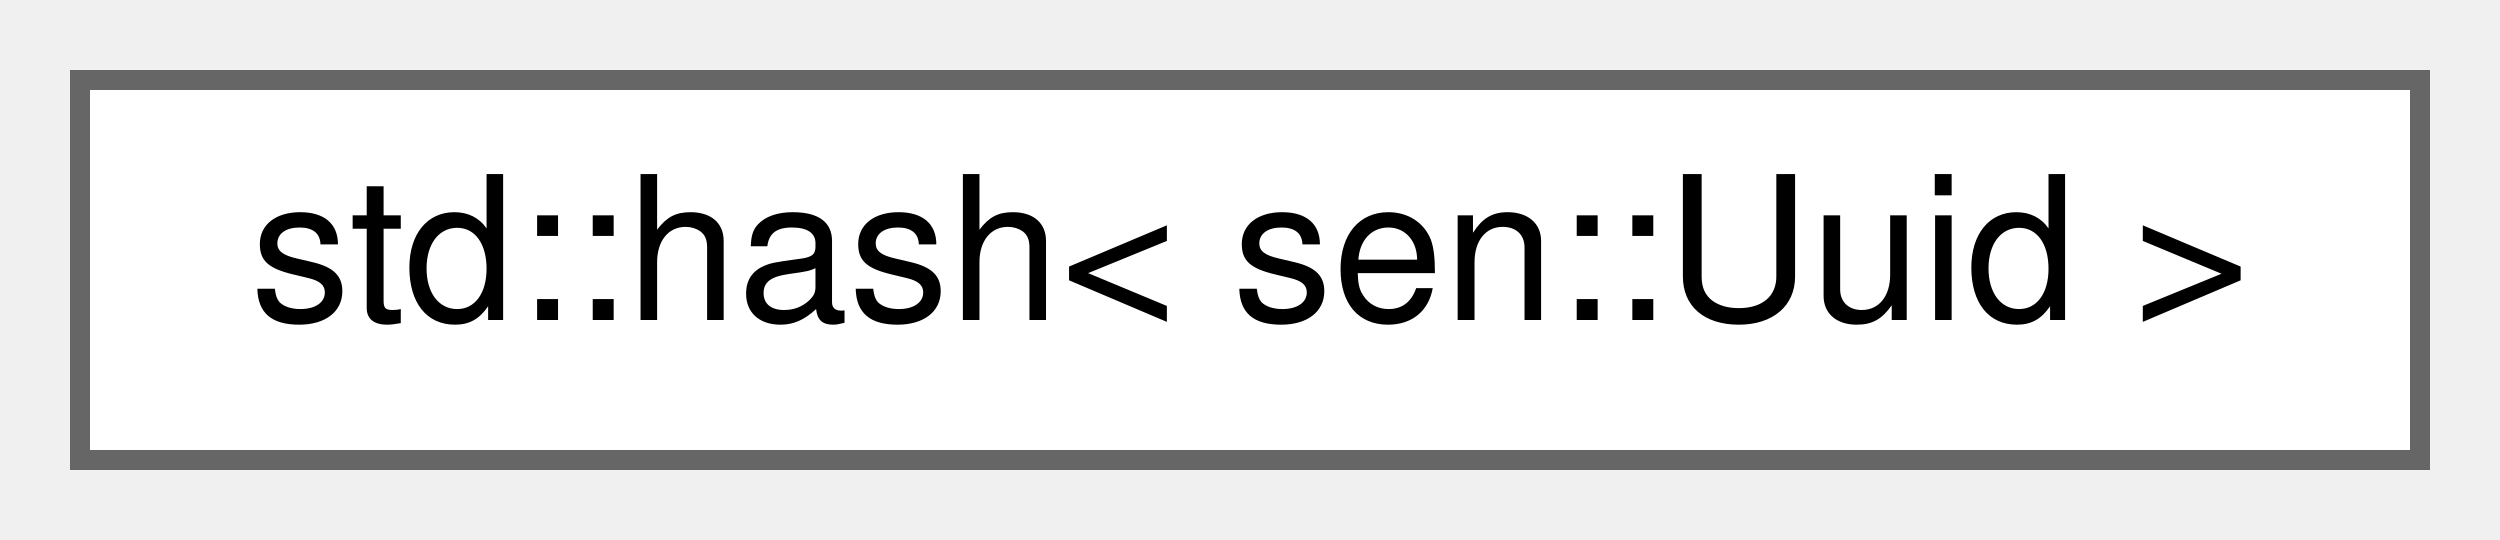
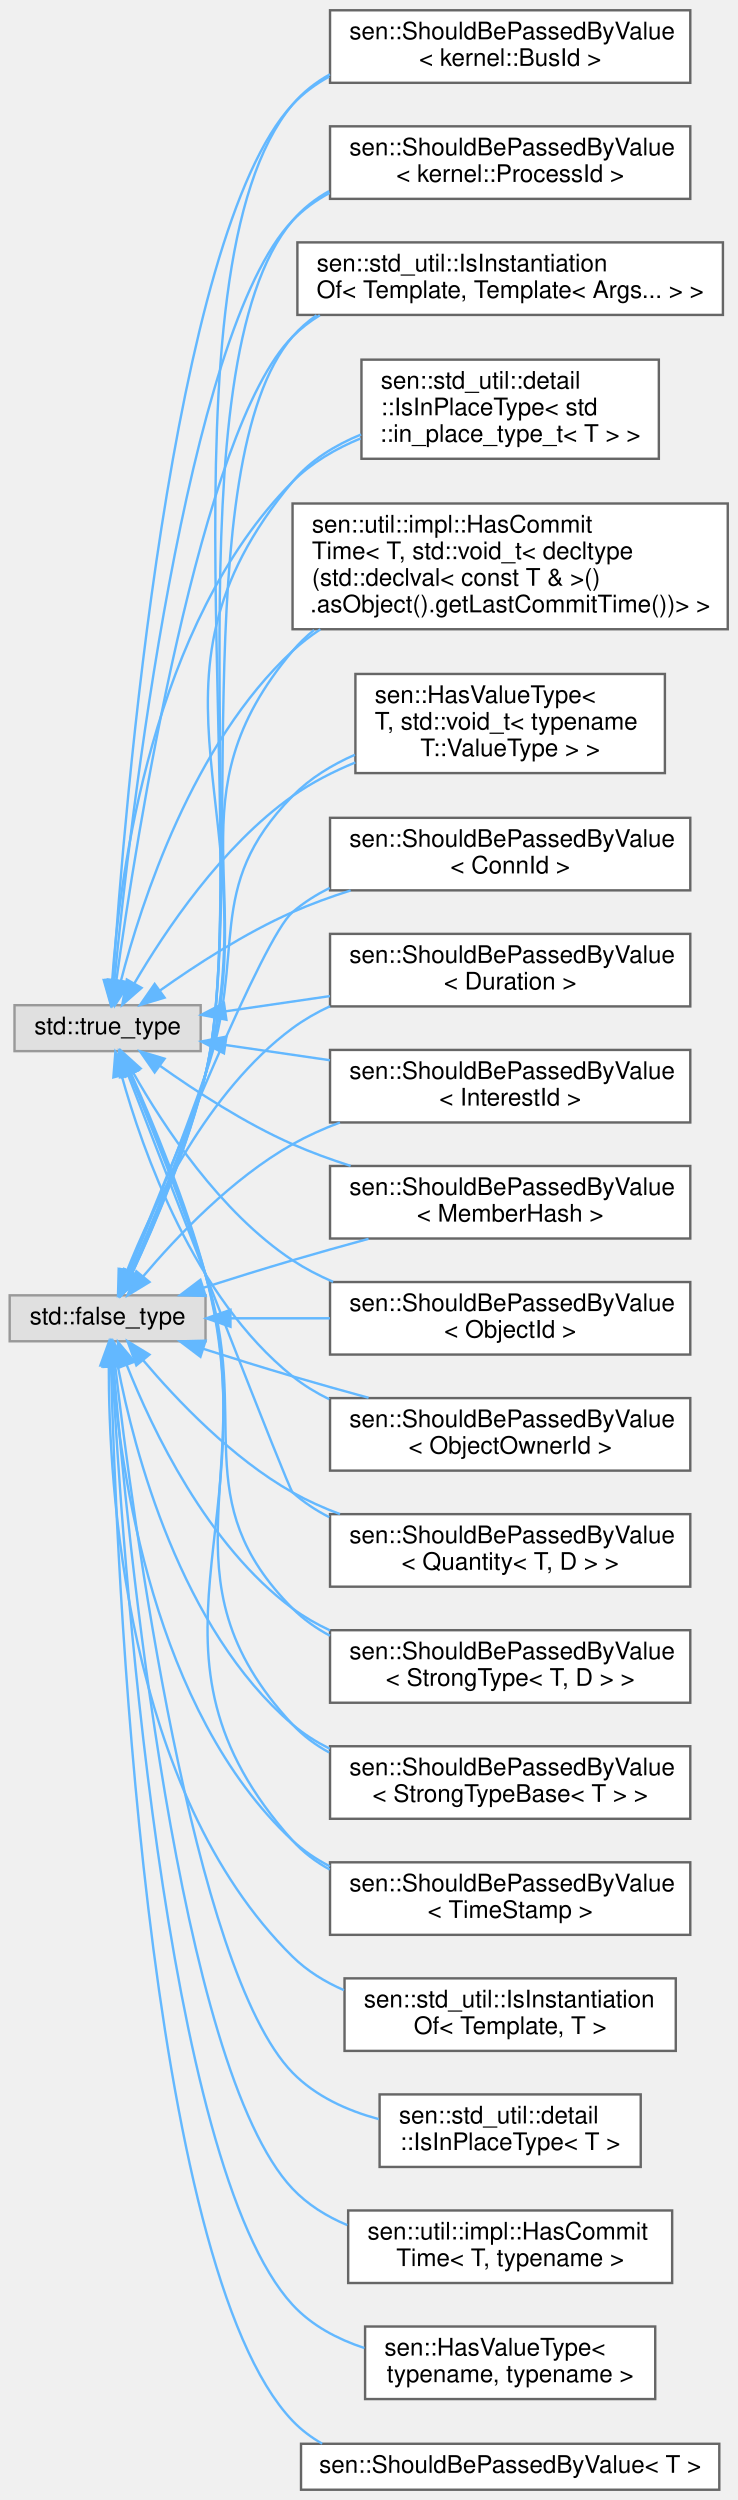
- <svg xmlns="http://www.w3.org/2000/svg" xmlns:xlink="http://www.w3.org/1999/xlink" width="125pt" height="27pt" viewBox="0.00 0.00 125.00 27.00">
-   <g id="graph0" class="graph" transform="scale(1 1) rotate(0) translate(4 23)">
+ <svg xmlns="http://www.w3.org/2000/svg" xmlns:xlink="http://www.w3.org/1999/xlink" width="305pt" height="1034pt" viewBox="0.00 0.00 305.00 1033.50">
+   <g id="graph0" class="graph" transform="scale(1 1) rotate(0) translate(4 1029.5)">
    <g id="Node000000" class="node">
      <g id="a_Node000000">
-         <a xlink:href="structstd_1_1hash_3_01sen_1_1_uuid_01_4.html" target="_top" xlink:title=" ">
-           <polygon fill="white" stroke="#666666" points="117,-19 0,-19 0,0 117,0 117,-19" />
-           <text text-anchor="middle" x="58.5" y="-7" font-family="Helvetica,sans-Serif" font-size="10.00">std::hash&lt; sen::Uuid &gt;</text>
+         <a xlink:title=" ">
+           <polygon fill="#e0e0e0" stroke="#999999" points="81,-494 0,-494 0,-475 81,-475 81,-494" />
+           <text text-anchor="middle" x="40.5" y="-482" font-family="Helvetica,sans-Serif" font-size="10.00">std::false_type</text>
+         </a>
+       </g>
+     </g>
+     <g id="Node000001" class="node">
+       <g id="a_Node000001">
+         <a xlink:href="structsen_1_1_has_value_type_3_01_t_00_01std_1_1void__t_3_01typename_01_t_1_1_value_type_01_4_01_4.html" target="_top" xlink:title="return true if T has an 'using ValueType' or a 'typedef ValueType'">
+           <polygon fill="white" stroke="#666666" points="271,-751 143,-751 143,-710 271,-710 271,-751" />
+           <text text-anchor="start" x="151" y="-739" font-family="Helvetica,sans-Serif" font-size="10.00">sen::HasValueType&lt;</text>
+           <text text-anchor="start" x="151" y="-728" font-family="Helvetica,sans-Serif" font-size="10.00"> T, std::void_t&lt; typename</text>
+           <text text-anchor="middle" x="207" y="-717" font-family="Helvetica,sans-Serif" font-size="10.00"> T::ValueType &gt; &gt;</text>
+         </a>
+       </g>
+     </g>
+     <g id="edge99_Node000000_Node000001" class="edge">
+       <g id="a_edge99_Node000000_Node000001">
+         <a xlink:title=" ">
+           <path fill="none" stroke="#63b8ff" d="M49.37,-503.47C57.65,-523.66 70.84,-556.61 81,-585.5 98.76,-636.03 79.54,-662.22 117,-700.5 124.18,-707.84 133.22,-713.39 142.77,-717.58" />
+           <polygon fill="#63b8ff" stroke="#63b8ff" points="52.59,-502.08 45.54,-494.17 46.11,-504.75 52.59,-502.08" />
+         </a>
+       </g>
+     </g>
+     <g id="Node000003" class="node">
+       <g id="a_Node000003">
+         <a xlink:href="structsen_1_1_should_be_passed_by_value_3_01_conn_id_01_4.html" target="_top" xlink:title=" ">
+           <polygon fill="white" stroke="#666666" points="281.5,-691.5 132.5,-691.5 132.5,-661.5 281.5,-661.5 281.5,-691.5" />
+           <text text-anchor="start" x="140.5" y="-679.5" font-family="Helvetica,sans-Serif" font-size="10.00">sen::ShouldBePassedByValue</text>
+           <text text-anchor="middle" x="207" y="-668.5" font-family="Helvetica,sans-Serif" font-size="10.00">&lt; ConnId &gt;</text>
+         </a>
+       </g>
+     </g>
+     <g id="edge100_Node000000_Node000003" class="edge">
+       <g id="a_edge100_Node000000_Node000003">
+         <a xlink:title=" ">
+           <path fill="none" stroke="#63b8ff" d="M49,-503.58C65.58,-545.38 104.83,-642.13 117,-652.5 121.63,-656.45 126.84,-659.75 132.37,-662.51" />
+           <polygon fill="#63b8ff" stroke="#63b8ff" points="52.23,-502.24 45.3,-494.23 45.72,-504.81 52.23,-502.24" />
+         </a>
+       </g>
+     </g>
+     <g id="Node000004" class="node">
+       <g id="a_Node000004">
+         <a xlink:href="structsen_1_1_should_be_passed_by_value_3_01_duration_01_4.html" target="_top" xlink:title=" ">
+           <polygon fill="white" stroke="#666666" points="281.5,-643.5 132.5,-643.5 132.5,-613.5 281.5,-613.5 281.5,-643.5" />
+           <text text-anchor="start" x="140.5" y="-631.5" font-family="Helvetica,sans-Serif" font-size="10.00">sen::ShouldBePassedByValue</text>
+           <text text-anchor="middle" x="207" y="-620.5" font-family="Helvetica,sans-Serif" font-size="10.00">&lt; Duration &gt;</text>
+         </a>
+       </g>
+     </g>
+     <g id="edge101_Node000000_Node000004" class="edge">
+       <g id="a_edge101_Node000000_Node000004">
+         <a xlink:title=" ">
+           <path fill="none" stroke="#63b8ff" d="M48.38,-503.73C58.94,-530.44 81.7,-578.42 117,-604.5 121.76,-608.02 127.01,-611.02 132.5,-613.58" />
+           <polygon fill="#63b8ff" stroke="#63b8ff" points="51.63,-502.44 44.82,-494.32 45.09,-504.91 51.63,-502.44" />
+         </a>
+       </g>
+     </g>
+     <g id="Node000005" class="node">
+       <g id="a_Node000005">
+         <a xlink:href="structsen_1_1_should_be_passed_by_value_3_01_interest_id_01_4.html" target="_top" xlink:title="Unique identifier that represents the interest.">
+           <polygon fill="white" stroke="#666666" points="281.5,-595.5 132.5,-595.5 132.5,-565.5 281.5,-565.5 281.5,-595.5" />
+           <text text-anchor="start" x="140.5" y="-583.5" font-family="Helvetica,sans-Serif" font-size="10.00">sen::ShouldBePassedByValue</text>
+           <text text-anchor="middle" x="207" y="-572.5" font-family="Helvetica,sans-Serif" font-size="10.00">&lt; InterestId &gt;</text>
+         </a>
+       </g>
+     </g>
+     <g id="edge102_Node000000_Node000005" class="edge">
+       <g id="a_edge102_Node000000_Node000005">
+         <a xlink:title=" ">
+           <path fill="none" stroke="#63b8ff" d="M55.15,-501.78C69.03,-518.21 92,-542.43 117,-556.5 123.14,-559.95 129.79,-562.93 136.61,-565.49" />
+           <polygon fill="#63b8ff" stroke="#63b8ff" points="57.81,-499.51 48.76,-494 52.4,-503.95 57.81,-499.51" />
+         </a>
+       </g>
+     </g>
+     <g id="Node000006" class="node">
+       <g id="a_Node000006">
+         <a xlink:href="structsen_1_1_should_be_passed_by_value_3_01_member_hash_01_4.html" target="_top" xlink:title=" ">
+           <polygon fill="white" stroke="#666666" points="281.5,-547.5 132.5,-547.5 132.5,-517.5 281.5,-517.5 281.5,-547.5" />
+           <text text-anchor="start" x="140.5" y="-535.5" font-family="Helvetica,sans-Serif" font-size="10.00">sen::ShouldBePassedByValue</text>
+           <text text-anchor="middle" x="207" y="-524.5" font-family="Helvetica,sans-Serif" font-size="10.00">&lt; MemberHash &gt;</text>
+         </a>
+       </g>
+     </g>
+     <g id="edge103_Node000000_Node000006" class="edge">
+       <g id="a_edge103_Node000000_Node000006">
+         <a xlink:title=" ">
+           <path fill="none" stroke="#63b8ff" d="M80.04,-497.11C91.86,-500.89 104.94,-504.96 117,-508.5 127.13,-511.48 137.96,-514.51 148.44,-517.38" />
+           <polygon fill="#63b8ff" stroke="#63b8ff" points="81.04,-493.76 70.45,-494.03 78.9,-500.42 81.04,-493.76" />
+         </a>
+       </g>
+     </g>
+     <g id="Node000007" class="node">
+       <g id="a_Node000007">
+         <a xlink:href="structsen_1_1_should_be_passed_by_value_3_01_object_id_01_4.html" target="_top" xlink:title="Unique identifier for any object instance.">
+           <polygon fill="white" stroke="#666666" points="281.5,-499.5 132.5,-499.5 132.5,-469.5 281.5,-469.5 281.5,-499.5" />
+           <text text-anchor="start" x="140.5" y="-487.5" font-family="Helvetica,sans-Serif" font-size="10.00">sen::ShouldBePassedByValue</text>
+           <text text-anchor="middle" x="207" y="-476.5" font-family="Helvetica,sans-Serif" font-size="10.00">&lt; ObjectId &gt;</text>
+         </a>
+       </g>
+     </g>
+     <g id="edge104_Node000000_Node000007" class="edge">
+       <g id="a_edge104_Node000000_Node000007">
+         <a xlink:title=" ">
+           <path fill="none" stroke="#63b8ff" d="M91.4,-484.5C104.35,-484.5 118.58,-484.5 132.46,-484.5" />
+           <polygon fill="#63b8ff" stroke="#63b8ff" points="91.32,-481 81.32,-484.5 91.32,-488 91.32,-481" />
+         </a>
+       </g>
+     </g>
+     <g id="Node000008" class="node">
+       <g id="a_Node000008">
+         <a xlink:href="structsen_1_1_should_be_passed_by_value_3_01_object_owner_id_01_4.html" target="_top" xlink:title="Identifies the owner of an object.">
+           <polygon fill="white" stroke="#666666" points="281.5,-451.5 132.5,-451.5 132.5,-421.5 281.5,-421.5 281.5,-451.5" />
+           <text text-anchor="start" x="140.5" y="-439.5" font-family="Helvetica,sans-Serif" font-size="10.00">sen::ShouldBePassedByValue</text>
+           <text text-anchor="middle" x="207" y="-428.5" font-family="Helvetica,sans-Serif" font-size="10.00">&lt; ObjectOwnerId &gt;</text>
+         </a>
+       </g>
+     </g>
+     <g id="edge105_Node000000_Node000008" class="edge">
+       <g id="a_edge105_Node000000_Node000008">
+         <a xlink:title=" ">
+           <path fill="none" stroke="#63b8ff" d="M80.04,-471.89C91.86,-468.11 104.94,-464.04 117,-460.5 127.13,-457.52 137.96,-454.49 148.44,-451.62" />
+           <polygon fill="#63b8ff" stroke="#63b8ff" points="78.9,-468.58 70.45,-474.97 81.04,-475.24 78.9,-468.58" />
+         </a>
+       </g>
+     </g>
+     <g id="Node000009" class="node">
+       <g id="a_Node000009">
+         <a xlink:href="structsen_1_1_should_be_passed_by_value_3_01_quantity_3_01_t_00_01_d_01_4_01_4.html" target="_top" xlink:title=" ">
+           <polygon fill="white" stroke="#666666" points="281.5,-403.5 132.5,-403.5 132.5,-373.5 281.5,-373.5 281.5,-403.5" />
+           <text text-anchor="start" x="140.5" y="-391.5" font-family="Helvetica,sans-Serif" font-size="10.00">sen::ShouldBePassedByValue</text>
+           <text text-anchor="middle" x="207" y="-380.5" font-family="Helvetica,sans-Serif" font-size="10.00">&lt; Quantity&lt; T, D &gt; &gt;</text>
+         </a>
+       </g>
+     </g>
+     <g id="edge106_Node000000_Node000009" class="edge">
+       <g id="a_edge106_Node000000_Node000009">
+         <a xlink:title=" ">
+           <path fill="none" stroke="#63b8ff" d="M55.15,-467.22C69.03,-450.79 92,-426.57 117,-412.5 123.14,-409.05 129.79,-406.07 136.61,-403.51" />
+           <polygon fill="#63b8ff" stroke="#63b8ff" points="52.4,-465.05 48.76,-475 57.81,-469.49 52.4,-465.05" />
+         </a>
+       </g>
+     </g>
+     <g id="Node000010" class="node">
+       <g id="a_Node000010">
+         <a xlink:href="structsen_1_1_should_be_passed_by_value_3_01_strong_type_3_01_t_00_01_d_01_4_01_4.html" target="_top" xlink:title=" ">
+           <polygon fill="white" stroke="#666666" points="281.5,-355.5 132.5,-355.5 132.5,-325.5 281.5,-325.5 281.5,-355.5" />
+           <text text-anchor="start" x="140.5" y="-343.5" font-family="Helvetica,sans-Serif" font-size="10.00">sen::ShouldBePassedByValue</text>
+           <text text-anchor="middle" x="207" y="-332.5" font-family="Helvetica,sans-Serif" font-size="10.00">&lt; StrongType&lt; T, D &gt; &gt;</text>
+         </a>
+       </g>
+     </g>
+     <g id="edge107_Node000000_Node000010" class="edge">
+       <g id="a_edge107_Node000000_Node000010">
+         <a xlink:title=" ">
+           <path fill="none" stroke="#63b8ff" d="M48.38,-465.27C58.94,-438.56 81.7,-390.58 117,-364.5 121.76,-360.98 127.01,-357.98 132.5,-355.42" />
+           <polygon fill="#63b8ff" stroke="#63b8ff" points="45.09,-464.09 44.82,-474.68 51.63,-466.56 45.09,-464.09" />
+         </a>
+       </g>
+     </g>
+     <g id="Node000011" class="node">
+       <g id="a_Node000011">
+         <a xlink:href="structsen_1_1_should_be_passed_by_value_3_01_strong_type_base_3_01_t_01_4_01_4.html" target="_top" xlink:title=" ">
+           <polygon fill="white" stroke="#666666" points="281.5,-307.5 132.5,-307.5 132.5,-277.5 281.5,-277.5 281.5,-307.5" />
+           <text text-anchor="start" x="140.5" y="-295.5" font-family="Helvetica,sans-Serif" font-size="10.00">sen::ShouldBePassedByValue</text>
+           <text text-anchor="middle" x="207" y="-284.5" font-family="Helvetica,sans-Serif" font-size="10.00">&lt; StrongTypeBase&lt; T &gt; &gt;</text>
+         </a>
+       </g>
+     </g>
+     <g id="edge108_Node000000_Node000011" class="edge">
+       <g id="a_edge108_Node000000_Node000011">
+         <a xlink:title=" ">
+           <path fill="none" stroke="#63b8ff" d="M44.71,-464.84C51.49,-429.67 70.67,-356 117,-316.5 121.63,-312.55 126.84,-309.25 132.37,-306.49" />
+           <polygon fill="#63b8ff" stroke="#63b8ff" points="41.24,-464.35 42.92,-474.81 48.13,-465.58 41.24,-464.35" />
+         </a>
+       </g>
+     </g>
+     <g id="Node000012" class="node">
+       <g id="a_Node000012">
+         <a xlink:href="structsen_1_1_should_be_passed_by_value_3_01_time_stamp_01_4.html" target="_top" xlink:title=" ">
+           <polygon fill="white" stroke="#666666" points="281.5,-259.5 132.5,-259.5 132.5,-229.5 281.5,-229.5 281.5,-259.5" />
+           <text text-anchor="start" x="140.5" y="-247.5" font-family="Helvetica,sans-Serif" font-size="10.00">sen::ShouldBePassedByValue</text>
+           <text text-anchor="middle" x="207" y="-236.5" font-family="Helvetica,sans-Serif" font-size="10.00">&lt; TimeStamp &gt;</text>
+         </a>
+       </g>
+     </g>
+     <g id="edge109_Node000000_Node000012" class="edge">
+       <g id="a_edge109_Node000000_Node000012">
+         <a xlink:title=" ">
+           <path fill="none" stroke="#63b8ff" d="M42.51,-464.42C45.75,-421.84 59.43,-322.02 117,-268.5 121.57,-264.25 126.81,-260.74 132.42,-257.84" />
+           <polygon fill="#63b8ff" stroke="#63b8ff" points="39,-464.4 41.85,-474.61 45.99,-464.85 39,-464.4" />
+         </a>
+       </g>
+     </g>
+     <g id="Node000013" class="node">
+       <g id="a_Node000013">
+         <a xlink:href="structsen_1_1_should_be_passed_by_value_3_01kernel_1_1_bus_id_01_4.html" target="_top" xlink:title=" ">
+           <polygon fill="white" stroke="#666666" points="281.5,-1025.5 132.5,-1025.5 132.5,-995.5 281.5,-995.5 281.5,-1025.5" />
+           <text text-anchor="start" x="140.5" y="-1013.5" font-family="Helvetica,sans-Serif" font-size="10.00">sen::ShouldBePassedByValue</text>
+           <text text-anchor="middle" x="207" y="-1002.5" font-family="Helvetica,sans-Serif" font-size="10.00">&lt; kernel::BusId &gt;</text>
+         </a>
+       </g>
+     </g>
+     <g id="edge110_Node000000_Node000013" class="edge">
+       <g id="a_edge110_Node000000_Node000013">
+         <a xlink:title=" ">
+           <path fill="none" stroke="#63b8ff" d="M50.77,-503.42C60.09,-523.33 74.02,-555.85 81,-585.5 101.5,-672.59 59.47,-917.98 117,-986.5 121.32,-991.65 126.62,-995.75 132.46,-999.02" />
+           <polygon fill="#63b8ff" stroke="#63b8ff" points="53.86,-501.75 46.39,-494.23 47.54,-504.77 53.86,-501.75" />
+         </a>
+       </g>
+     </g>
+     <g id="Node000014" class="node">
+       <g id="a_Node000014">
+         <a xlink:href="structsen_1_1_should_be_passed_by_value_3_01kernel_1_1_process_id_01_4.html" target="_top" xlink:title=" ">
+           <polygon fill="white" stroke="#666666" points="281.5,-977.5 132.5,-977.5 132.5,-947.5 281.5,-947.5 281.5,-977.5" />
+           <text text-anchor="start" x="140.5" y="-965.5" font-family="Helvetica,sans-Serif" font-size="10.00">sen::ShouldBePassedByValue</text>
+           <text text-anchor="middle" x="207" y="-954.5" font-family="Helvetica,sans-Serif" font-size="10.00">&lt; kernel::ProcessId &gt;</text>
+         </a>
+       </g>
+     </g>
+     <g id="edge111_Node000000_Node000014" class="edge">
+       <g id="a_edge111_Node000000_Node000014">
+         <a xlink:title=" ">
+           <path fill="none" stroke="#63b8ff" d="M50.7,-503.44C59.95,-523.36 73.84,-555.89 81,-585.5 99.53,-662.14 65.93,-878.42 117,-938.5 121.25,-943.5 126.42,-947.51 132.11,-950.73" />
+           <polygon fill="#63b8ff" stroke="#63b8ff" points="53.79,-501.78 46.35,-494.24 47.47,-504.78 53.79,-501.78" />
+         </a>
+       </g>
+     </g>
+     <g id="Node000015" class="node">
+       <g id="a_Node000015">
+         <a xlink:href="structsen_1_1std__util_1_1_is_instantiation_of_3_01_template_00_01_template_3_01_args_8_8_8_01_4_01_4.html" target="_top" xlink:title=" ">
+           <polygon fill="white" stroke="#666666" points="295,-929.5 119,-929.5 119,-899.5 295,-899.5 295,-929.5" />
+           <text text-anchor="start" x="127" y="-917.5" font-family="Helvetica,sans-Serif" font-size="10.00">sen::std_util::IsInstantiation</text>
+           <text text-anchor="middle" x="207" y="-906.5" font-family="Helvetica,sans-Serif" font-size="10.00">Of&lt; Template, Template&lt; Args... &gt; &gt;</text>
+         </a>
+       </g>
+     </g>
+     <g id="edge112_Node000000_Node000015" class="edge">
+       <g id="a_edge112_Node000000_Node000015">
+         <a xlink:title=" ">
+           <path fill="none" stroke="#63b8ff" d="M50.61,-503.46C59.78,-523.41 73.61,-555.95 81,-585.5 97.56,-651.71 72.39,-838.85 117,-890.5 119.93,-893.89 123.28,-896.83 126.93,-899.37" />
+           <polygon fill="#63b8ff" stroke="#63b8ff" points="53.71,-501.83 46.29,-494.26 47.37,-504.8 53.71,-501.83" />
+         </a>
+       </g>
+     </g>
+     <g id="Node000016" class="node">
+       <g id="a_Node000016">
+         <a xlink:href="structsen_1_1std__util_1_1detail_1_1_is_in_place_type_3_01std_1_1in__place__type__t_3_01_t_01_4_01_4.html" target="_top" xlink:title=" ">
+           <polygon fill="white" stroke="#666666" points="268.5,-881 145.5,-881 145.5,-840 268.5,-840 268.5,-881" />
+           <text text-anchor="start" x="153.5" y="-869" font-family="Helvetica,sans-Serif" font-size="10.00">sen::std_util::detail</text>
+           <text text-anchor="start" x="153.5" y="-858" font-family="Helvetica,sans-Serif" font-size="10.00">::IsInPlaceType&lt; std</text>
+           <text text-anchor="middle" x="207" y="-847" font-family="Helvetica,sans-Serif" font-size="10.00">::in_place_type_t&lt; T &gt; &gt;</text>
+         </a>
+       </g>
+     </g>
+     <g id="edge113_Node000000_Node000016" class="edge">
+       <g id="a_edge113_Node000000_Node000016">
+         <a xlink:title=" ">
+           <path fill="none" stroke="#63b8ff" d="M50.29,-503.19C59.33,-523.14 73.15,-555.9 81,-585.5 109.22,-691.88 46.45,-746.02 117,-830.5 124.42,-839.39 134.57,-845.65 145.37,-850.06" />
+           <polygon fill="#63b8ff" stroke="#63b8ff" points="53.43,-501.62 46.06,-494 47.07,-504.55 53.43,-501.62" />
+         </a>
+       </g>
+     </g>
+     <g id="Node000017" class="node">
+       <g id="a_Node000017">
+         <a xlink:href="structsen_1_1util_1_1impl_1_1_has_commit_time_3_01_t_00_01std_1_1void__t_3_01decltype_07std_1_1d44db28795768209c887351b322a0b497.html" target="_top" xlink:title=" ">
+           <polygon fill="white" stroke="#666666" points="297,-821.5 117,-821.5 117,-769.5 297,-769.5 297,-821.5" />
+           <text text-anchor="start" x="125" y="-809.5" font-family="Helvetica,sans-Serif" font-size="10.00">sen::util::impl::HasCommit</text>
+           <text text-anchor="start" x="125" y="-798.5" font-family="Helvetica,sans-Serif" font-size="10.00">Time&lt; T, std::void_t&lt; decltype</text>
+           <text text-anchor="start" x="125" y="-787.5" font-family="Helvetica,sans-Serif" font-size="10.00">(std::declval&lt; const T &amp; &gt;()</text>
+           <text text-anchor="middle" x="207" y="-776.5" font-family="Helvetica,sans-Serif" font-size="10.00">.asObject().getLastCommitTime())&gt; &gt;</text>
+         </a>
+       </g>
+     </g>
+     <g id="edge114_Node000000_Node000017" class="edge">
+       <g id="a_edge114_Node000000_Node000017">
+         <a xlink:title=" ">
+           <path fill="none" stroke="#63b8ff" d="M49.96,-503.28C58.72,-523.31 72.31,-556.14 81,-585.5 103.54,-661.64 65.88,-699.74 117,-760.5 119.67,-763.68 122.67,-766.57 125.91,-769.19" />
+           <polygon fill="#63b8ff" stroke="#63b8ff" points="53.12,-501.78 45.87,-494.06 46.72,-504.62 53.12,-501.78" />
+         </a>
+       </g>
+     </g>
+     <g id="Node000018" class="node">
+       <g id="a_Node000018">
+         <a xlink:href="structsen_1_1_has_value_type.html" target="_top" xlink:title="return false if T has not an 'using ValueType' or a 'typedef ValueType'">
+           <polygon fill="white" stroke="#666666" points="267,-67.5 147,-67.5 147,-37.5 267,-37.5 267,-67.5" />
+           <text text-anchor="start" x="155" y="-55.5" font-family="Helvetica,sans-Serif" font-size="10.00">sen::HasValueType&lt;</text>
+           <text text-anchor="middle" x="207" y="-44.5" font-family="Helvetica,sans-Serif" font-size="10.00"> typename, typename &gt;</text>
+         </a>
+       </g>
+     </g>
+     <g id="edge115_Node000000_Node000018" class="edge">
+       <g id="a_edge115_Node000000_Node000018">
+         <a xlink:title=" ">
+           <path fill="none" stroke="#63b8ff" d="M42.43,-464.82C46.32,-391.36 63.56,-134.42 117,-76.5 124.92,-67.91 135.56,-62.27 146.73,-58.6" />
+           <polygon fill="#63b8ff" stroke="#63b8ff" points="38.93,-464.81 41.92,-474.98 45.92,-465.17 38.93,-464.81" />
+         </a>
+       </g>
+     </g>
+     <g id="Node000019" class="node">
+       <g id="a_Node000019">
+         <a xlink:href="structsen_1_1_should_be_passed_by_value.html" target="_top" xlink:title="Utility to indicate that your class wants to be passed by value in some of the library calls.">
+           <polygon fill="white" stroke="#666666" points="293.5,-19 120.5,-19 120.5,0 293.5,0 293.5,-19" />
+           <text text-anchor="middle" x="207" y="-7" font-family="Helvetica,sans-Serif" font-size="10.00">sen::ShouldBePassedByValue&lt; T &gt;</text>
+         </a>
+       </g>
+     </g>
+     <g id="edge116_Node000000_Node000019" class="edge">
+       <g id="a_edge116_Node000000_Node000019">
+         <a xlink:title=" ">
+           <path fill="none" stroke="#63b8ff" d="M41.92,-464.48C44.03,-384.94 55.86,-92.53 117,-28.5 120.6,-24.73 124.75,-21.61 129.25,-19.05" />
+           <polygon fill="#63b8ff" stroke="#63b8ff" points="38.42,-464.53 41.68,-474.62 45.42,-464.7 38.42,-464.53" />
+         </a>
+       </g>
+     </g>
+     <g id="Node000020" class="node">
+       <g id="a_Node000020">
+         <a xlink:href="structsen_1_1std__util_1_1_is_instantiation_of.html" target="_top" xlink:title=" ">
+           <polygon fill="white" stroke="#666666" points="275.5,-211.5 138.5,-211.5 138.5,-181.5 275.5,-181.5 275.5,-211.5" />
+           <text text-anchor="start" x="146.5" y="-199.5" font-family="Helvetica,sans-Serif" font-size="10.00">sen::std_util::IsInstantiation</text>
+           <text text-anchor="middle" x="207" y="-188.5" font-family="Helvetica,sans-Serif" font-size="10.00">Of&lt; Template, T &gt;</text>
+         </a>
+       </g>
+     </g>
+     <g id="edge117_Node000000_Node000020" class="edge">
+       <g id="a_edge117_Node000000_Node000020">
+         <a xlink:title=" ">
+           <path fill="none" stroke="#63b8ff" d="M41,-464.79C40.9,-416.03 47.67,-288.79 117,-220.5 123.04,-214.55 130.4,-210.03 138.26,-206.61" />
+           <polygon fill="#63b8ff" stroke="#63b8ff" points="37.51,-464.98 41.13,-474.93 44.51,-464.89 37.51,-464.98" />
+         </a>
+       </g>
+     </g>
+     <g id="Node000021" class="node">
+       <g id="a_Node000021">
+         <a xlink:href="structsen_1_1std__util_1_1detail_1_1_is_in_place_type.html" target="_top" xlink:title=" ">
+           <polygon fill="white" stroke="#666666" points="261,-163.5 153,-163.5 153,-133.5 261,-133.5 261,-163.5" />
+           <text text-anchor="start" x="161" y="-151.5" font-family="Helvetica,sans-Serif" font-size="10.00">sen::std_util::detail</text>
+           <text text-anchor="middle" x="207" y="-140.5" font-family="Helvetica,sans-Serif" font-size="10.00">::IsInPlaceType&lt; T &gt;</text>
+         </a>
+       </g>
+     </g>
+     <g id="edge118_Node000000_Node000021" class="edge">
+       <g id="a_edge118_Node000000_Node000021">
+         <a xlink:title=" ">
+           <path fill="none" stroke="#63b8ff" d="M43.65,-464.85C50.77,-403.17 75.54,-215.06 117,-172.5 126.49,-162.76 139.49,-156.84 152.63,-153.28" />
+           <polygon fill="#63b8ff" stroke="#63b8ff" points="40.16,-464.5 42.52,-474.83 47.12,-465.28 40.16,-464.5" />
+         </a>
+       </g>
+     </g>
+     <g id="Node000022" class="node">
+       <g id="a_Node000022">
+         <a xlink:href="structsen_1_1util_1_1impl_1_1_has_commit_time.html" target="_top" xlink:title="True when T can report when its data was committed. Generated RPR types can, through asObject(); a ha...">
+           <polygon fill="white" stroke="#666666" points="274,-115.5 140,-115.5 140,-85.5 274,-85.5 274,-115.5" />
+           <text text-anchor="start" x="148" y="-103.5" font-family="Helvetica,sans-Serif" font-size="10.00">sen::util::impl::HasCommit</text>
+           <text text-anchor="middle" x="207" y="-92.5" font-family="Helvetica,sans-Serif" font-size="10.00">Time&lt; T, typename &gt;</text>
+         </a>
+       </g>
+     </g>
+     <g id="edge119_Node000000_Node000022" class="edge">
+       <g id="a_edge119_Node000000_Node000022">
+         <a xlink:title=" ">
+           <path fill="none" stroke="#63b8ff" d="M42.98,-464.55C48.45,-396.46 69.63,-174.63 117,-124.5 123.26,-117.87 131.15,-113 139.63,-109.44" />
+           <polygon fill="#63b8ff" stroke="#63b8ff" points="39.48,-464.52 42.19,-474.77 46.46,-465.07 39.48,-464.52" />
+         </a>
+       </g>
+     </g>
+     <g id="Node000002" class="node">
+       <g id="a_Node000002">
+         <a xlink:title=" ">
+           <polygon fill="#e0e0e0" stroke="#999999" points="79,-614 2,-614 2,-595 79,-595 79,-614" />
+           <text text-anchor="middle" x="40.5" y="-602" font-family="Helvetica,sans-Serif" font-size="10.00">std::true_type</text>
+         </a>
+       </g>
+     </g>
+     <g id="edge120_Node000002_Node000001" class="edge">
+       <g id="a_edge120_Node000002_Node000001">
+         <a xlink:title=" ">
+           <path fill="none" stroke="#63b8ff" d="M51.57,-623.03C64.17,-644.57 87.71,-679.82 117,-700.5 124.86,-706.05 133.82,-710.63 142.96,-714.4" />
+           <polygon fill="#63b8ff" stroke="#63b8ff" points="54.54,-621.17 46.56,-614.19 48.45,-624.62 54.54,-621.17" />
+         </a>
+       </g>
+     </g>
+     <g id="edge121_Node000002_Node000003" class="edge">
+       <g id="a_edge121_Node000002_Node000003">
+         <a xlink:title=" ">
+           <path fill="none" stroke="#63b8ff" d="M62.24,-620.12C76.89,-630.53 97.34,-643.84 117,-652.5 124.62,-655.85 132.81,-658.84 141.03,-661.46" />
+           <polygon fill="#63b8ff" stroke="#63b8ff" points="64.07,-617.13 53.92,-614.08 59.96,-622.79 64.07,-617.13" />
+         </a>
+       </g>
+     </g>
+     <g id="edge122_Node000002_Node000004" class="edge">
+       <g id="a_edge122_Node000002_Node000004">
+         <a xlink:title=" ">
+           <path fill="none" stroke="#63b8ff" d="M89.25,-611.47C102.77,-613.44 117.81,-615.63 132.48,-617.77" />
+           <polygon fill="#63b8ff" stroke="#63b8ff" points="89.64,-607.99 79.24,-610.01 88.63,-614.91 89.64,-607.99" />
+         </a>
+       </g>
+     </g>
+     <g id="edge123_Node000002_Node000005" class="edge">
+       <g id="a_edge123_Node000002_Node000005">
+         <a xlink:title=" ">
+           <path fill="none" stroke="#63b8ff" d="M89.25,-597.53C102.77,-595.56 117.81,-593.37 132.48,-591.23" />
+           <polygon fill="#63b8ff" stroke="#63b8ff" points="88.63,-594.09 79.24,-598.99 89.64,-601.01 88.63,-594.09" />
+         </a>
+       </g>
+     </g>
+     <g id="edge124_Node000002_Node000006" class="edge">
+       <g id="a_edge124_Node000002_Node000006">
+         <a xlink:title=" ">
+           <path fill="none" stroke="#63b8ff" d="M62.24,-588.88C76.89,-578.47 97.34,-565.16 117,-556.5 124.62,-553.15 132.81,-550.16 141.03,-547.54" />
+           <polygon fill="#63b8ff" stroke="#63b8ff" points="59.96,-586.21 53.92,-594.92 64.07,-591.87 59.96,-586.21" />
+         </a>
+       </g>
+     </g>
+     <g id="edge125_Node000002_Node000007" class="edge">
+       <g id="a_edge125_Node000002_Node000007">
+         <a xlink:title=" ">
+           <path fill="none" stroke="#63b8ff" d="M51.16,-585.99C63.51,-564.17 86.93,-528.37 117,-508.5 122.21,-505.06 127.89,-502.11 133.79,-499.58" />
+           <polygon fill="#63b8ff" stroke="#63b8ff" points="48,-584.47 46.28,-594.93 54.15,-587.83 48,-584.47" />
+         </a>
+       </g>
+     </g>
+     <g id="edge126_Node000002_Node000008" class="edge">
+       <g id="a_edge126_Node000002_Node000008">
+         <a xlink:title=" ">
+           <path fill="none" stroke="#63b8ff" d="M46.27,-585.04C54.93,-553.93 76.21,-493.19 117,-460.5 121.62,-456.8 126.76,-453.66 132.18,-451.01" />
+           <polygon fill="#63b8ff" stroke="#63b8ff" points="42.89,-584.15 43.73,-594.71 49.66,-585.93 42.89,-584.15" />
+         </a>
+       </g>
+     </g>
+     <g id="edge127_Node000002_Node000009" class="edge">
+       <g id="a_edge127_Node000002_Node000009">
+         <a xlink:title=" ">
+           <path fill="none" stroke="#63b8ff" d="M48.97,-585.18C67.69,-536.78 115.29,-414.03 117,-412.5 121.53,-408.45 126.68,-405.07 132.16,-402.25" />
+           <polygon fill="#63b8ff" stroke="#63b8ff" points="45.59,-584.22 45.24,-594.81 52.12,-586.74 45.59,-584.22" />
+         </a>
+       </g>
+     </g>
+     <g id="edge128_Node000002_Node000010" class="edge">
+       <g id="a_edge128_Node000002_Node000010">
+         <a xlink:title=" ">
+           <path fill="none" stroke="#63b8ff" d="M49.64,-585.43C58.13,-565.11 71.51,-531.89 81,-502.5 100.48,-442.18 72.36,-409.5 117,-364.5 121.51,-359.96 126.78,-356.24 132.47,-353.22" />
+           <polygon fill="#63b8ff" stroke="#63b8ff" points="46.35,-584.21 45.69,-594.79 52.8,-586.93 46.35,-584.21" />
+         </a>
+       </g>
+     </g>
+     <g id="edge129_Node000002_Node000011" class="edge">
+       <g id="a_edge129_Node000002_Node000011">
+         <a xlink:title=" ">
+           <path fill="none" stroke="#63b8ff" d="M50.02,-585.54C58.82,-565.32 72.45,-532.18 81,-502.5 104.3,-421.59 59.65,-378.15 117,-316.5 121.36,-311.81 126.53,-308 132.15,-304.92" />
+           <polygon fill="#63b8ff" stroke="#63b8ff" points="46.74,-584.29 45.91,-594.85 53.15,-587.12 46.74,-584.29" />
+         </a>
+       </g>
+     </g>
+     <g id="edge130_Node000002_Node000012" class="edge">
+       <g id="a_edge130_Node000002_Node000012">
+         <a xlink:title=" ">
+           <path fill="none" stroke="#63b8ff" d="M50.25,-585.61C59.24,-565.44 73.03,-532.34 81,-502.5 108.16,-400.84 46.83,-346.91 117,-268.5 121.38,-263.61 126.63,-259.67 132.38,-256.5" />
+           <polygon fill="#63b8ff" stroke="#63b8ff" points="46.98,-584.34 46.04,-594.89 53.35,-587.23 46.98,-584.34" />
+         </a>
+       </g>
+     </g>
+     <g id="edge131_Node000002_Node000013" class="edge">
+       <g id="a_edge131_Node000002_Node000013">
+         <a xlink:title=" ">
+           <path fill="none" stroke="#63b8ff" d="M42.71,-624.27C47.43,-694.82 66.84,-932.8 117,-986.5 121.37,-991.18 126.55,-994.98 132.17,-998.07" />
+           <polygon fill="#63b8ff" stroke="#63b8ff" points="46.19,-623.86 42.06,-614.11 39.21,-624.31 46.19,-623.86" />
+         </a>
+       </g>
+     </g>
+     <g id="edge132_Node000002_Node000014" class="edge">
+       <g id="a_edge132_Node000002_Node000014">
+         <a xlink:title=" ">
+           <path fill="none" stroke="#63b8ff" d="M43.32,-624.26C49.66,-688.88 72.83,-892.47 117,-938.5 121.43,-943.12 126.65,-946.88 132.31,-949.94" />
+           <polygon fill="#63b8ff" stroke="#63b8ff" points="46.79,-623.81 42.36,-614.18 39.82,-624.47 46.79,-623.81" />
+         </a>
+       </g>
+     </g>
+     <g id="edge133_Node000002_Node000015" class="edge">
+       <g id="a_edge133_Node000002_Node000015">
+         <a xlink:title=" ">
+           <path fill="none" stroke="#63b8ff" d="M44.14,-624.4C52.29,-682.81 78.8,-852.1 117,-890.5 120.39,-893.9 124.2,-896.84 128.3,-899.37" />
+           <polygon fill="#63b8ff" stroke="#63b8ff" points="47.58,-623.7 42.76,-614.26 40.65,-624.65 47.58,-623.7" />
+         </a>
+       </g>
+     </g>
+     <g id="edge134_Node000002_Node000016" class="edge">
+       <g id="a_edge134_Node000002_Node000016">
+         <a xlink:title=" ">
+           <path fill="none" stroke="#63b8ff" d="M42.41,-624.32C45.46,-667.77 58.81,-772.15 117,-830.5 124.83,-838.35 134.78,-844.15 145.17,-848.43" />
+           <polygon fill="#63b8ff" stroke="#63b8ff" points="45.89,-623.99 41.81,-614.21 38.91,-624.4 45.89,-623.99" />
+         </a>
+       </g>
+     </g>
+     <g id="edge135_Node000002_Node000017" class="edge">
+       <g id="a_edge135_Node000002_Node000017">
+         <a xlink:title=" ">
+           <path fill="none" stroke="#63b8ff" d="M46.01,-624.08C54.48,-656.67 75.74,-722.26 117,-760.5 120.53,-763.77 124.41,-766.75 128.5,-769.47" />
+           <polygon fill="#63b8ff" stroke="#63b8ff" points="49.32,-622.9 43.54,-614.02 42.53,-624.57 49.32,-622.9" />
        </a>
      </g>
    </g>
  </g>
</svg>
